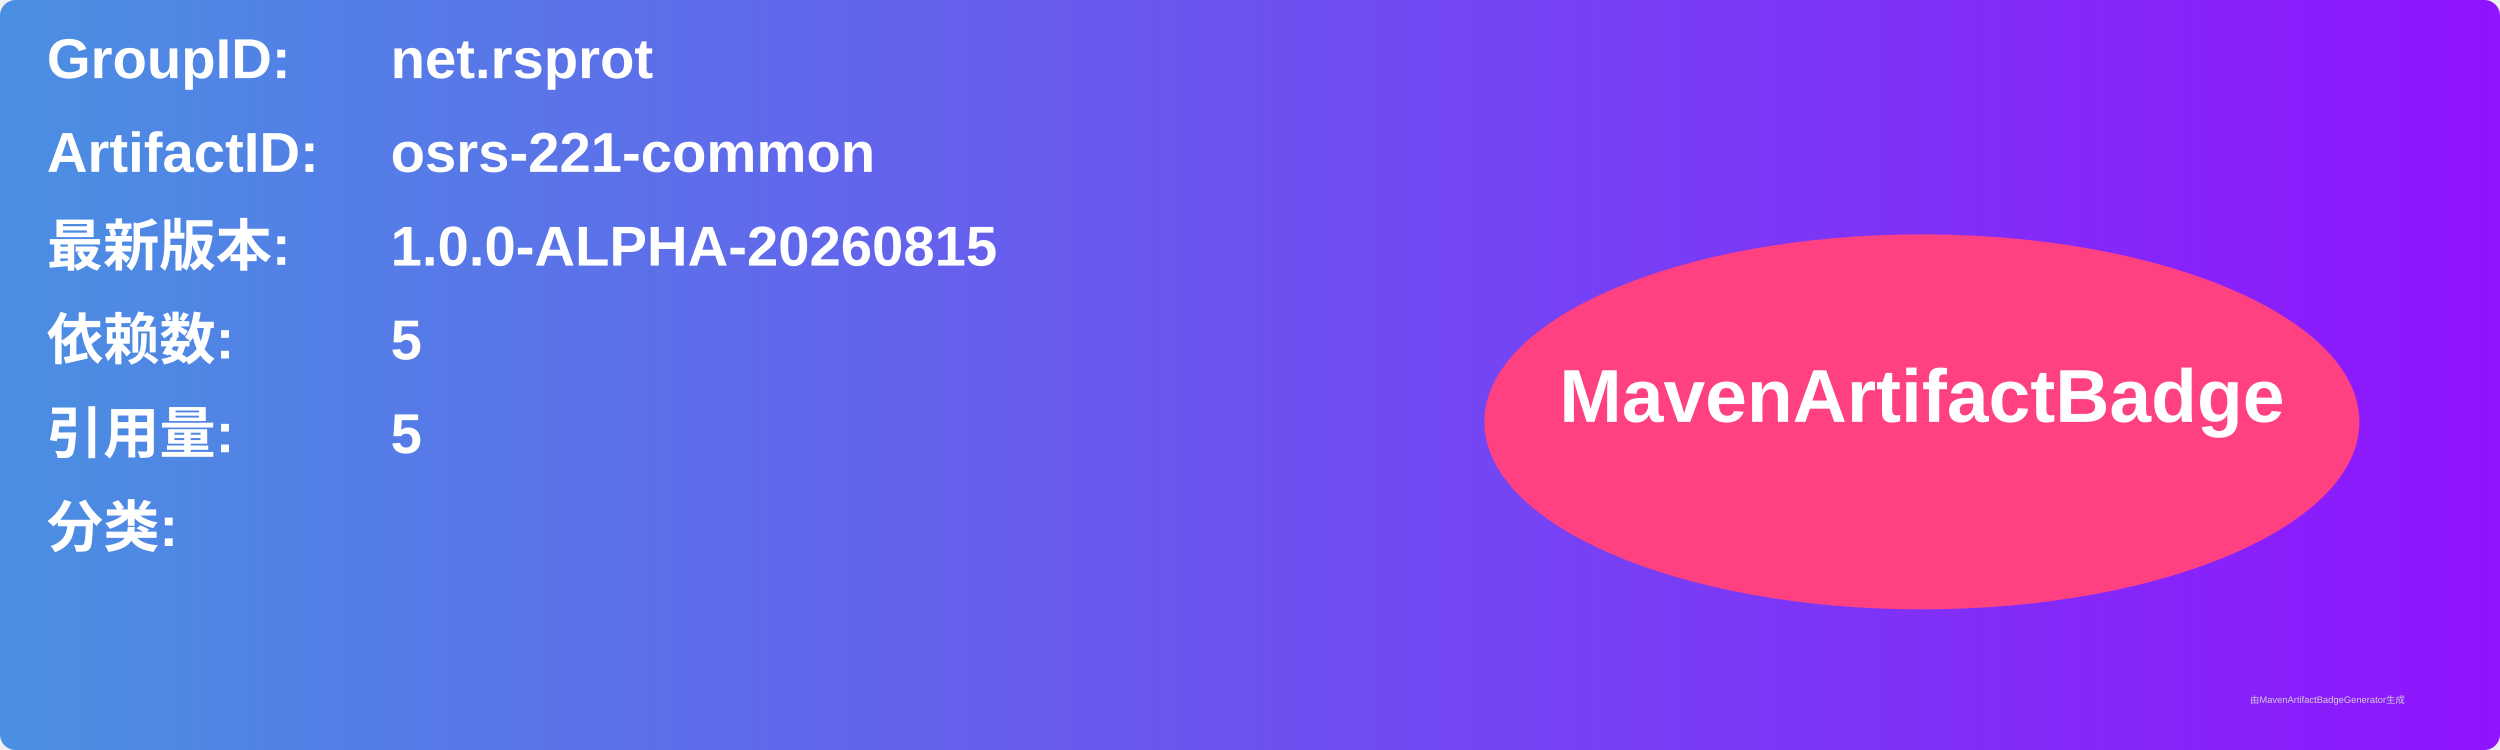
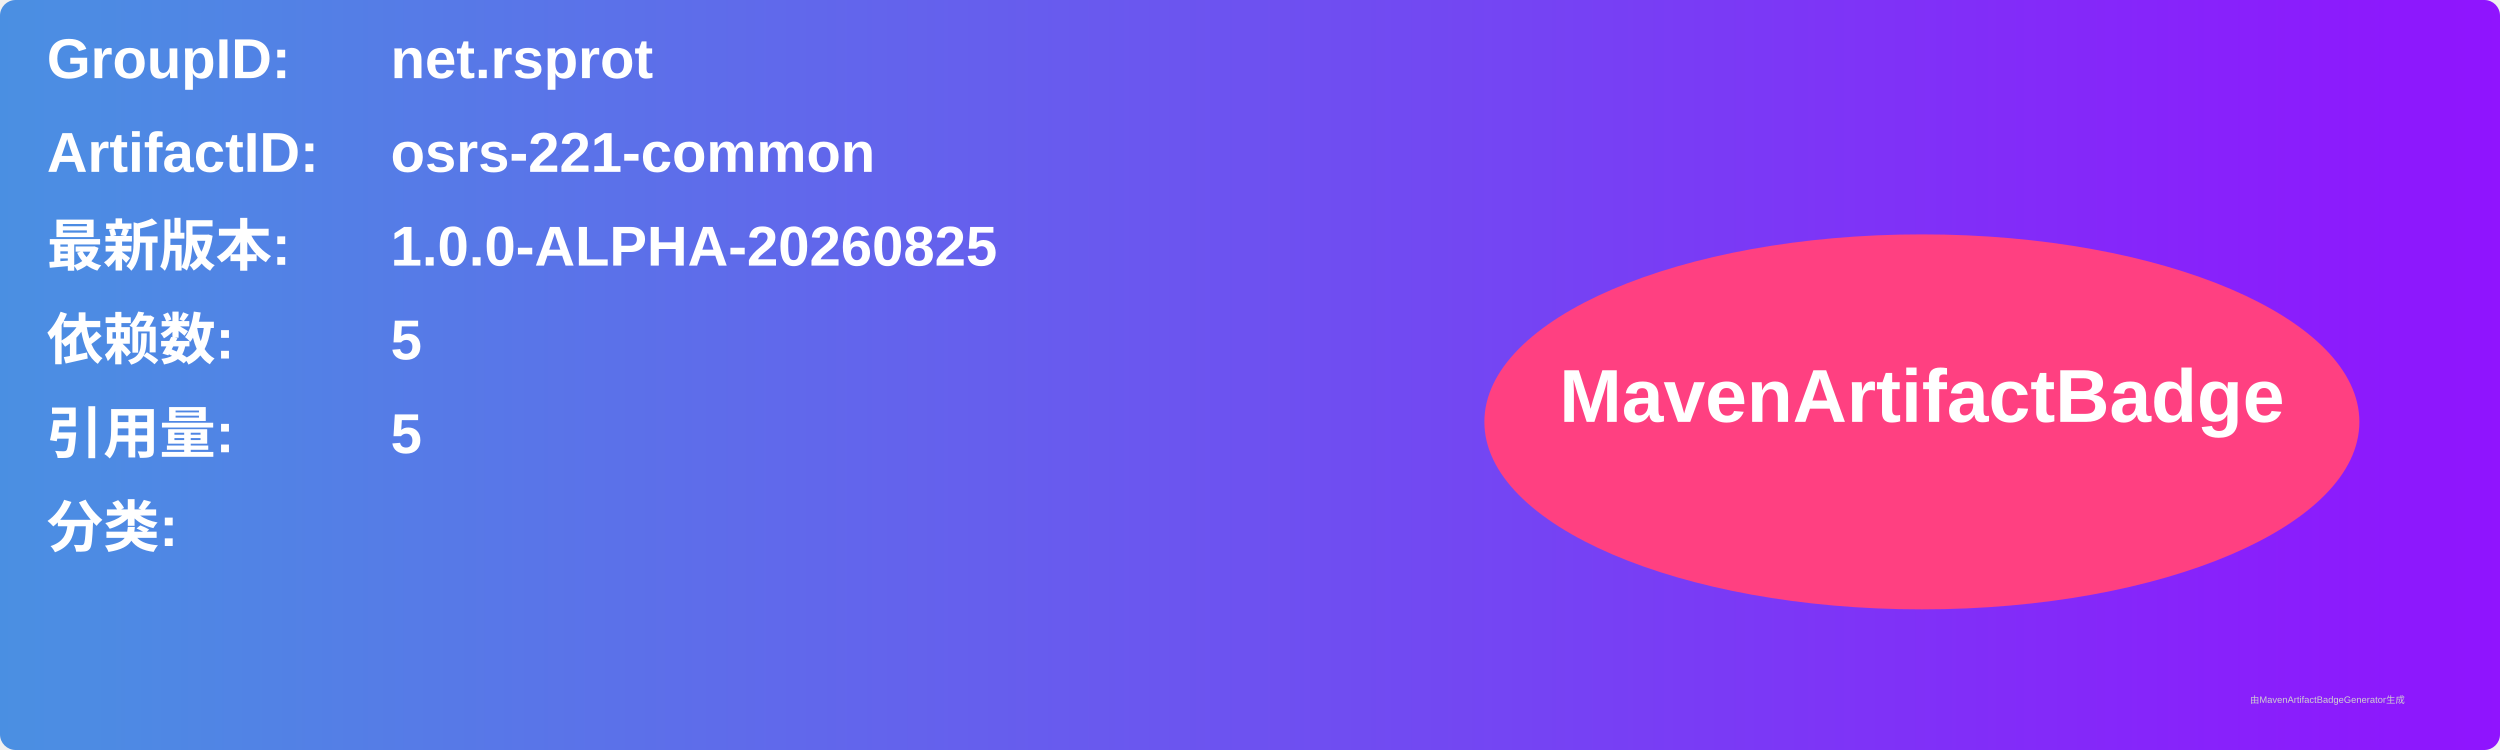
<svg xmlns="http://www.w3.org/2000/svg" width="800" height="240" viewBox="0 0 800 240">
  <linearGradient id="grad" x1="0%" y1="0%" x2="100%" y2="0%">
    <stop offset="0%" stop-color="#4a90e2" />
    <stop offset="100%" stop-color="#9013fe" />
  </linearGradient>
  <rect width="100%" height="100%" rx="5" ry="5" fill="url(#grad)" />
  <g transform="translate(15, 15)">
    <text x="0" y="10" font-family="Arial" font-size="18" fill="white" font-weight="bold" width="260">GroupID:</text>
    <text x="110" y="10" font-family="Arial" font-size="18" fill="white" font-weight="bold" width="460">net.rsprot</text>
    <text x="0" y="40" font-family="Arial" font-size="18" fill="white" font-weight="bold" width="260">ArtifactID:</text>
    <text x="110" y="40" font-family="Arial" font-size="18" fill="white" font-weight="bold" width="460">osrs-221-common</text>
    <text x="0" y="70" font-family="Arial" font-size="18" fill="white" font-weight="bold">最新版本:</text>
    <text x="110" y="70" font-family="Arial" font-size="18" fill="white" font-weight="bold">
-       <tspan font-weight="bold">1.0.0-ALPHA-20260815</tspan>
+       <tspan font-weight="bold">1.0.0-ALPHA-20260825</tspan>
    </text>
    <text x="0" y="100" font-family="Arial" font-size="18" fill="white" font-weight="bold">依赖数: </text>
    <text x="110" y="100" font-family="Arial" font-size="18" fill="white">
      <tspan font-weight="bold">5</tspan>
    </text>
    <text x="0" y="130" font-family="Arial" font-size="18" fill="white" font-weight="bold">引用量: </text>
    <text x="110" y="130" font-family="Arial" font-size="18" fill="white">
      <tspan font-weight="bold">5</tspan>
    </text>
    <text x="0" y="160" font-family="Arial" font-size="18" fill="white" font-weight="bold">分类:</text>
    <text x="10" y="190" font-family="Arial" font-size="10" fill="white">
      <tspan font-weight="bold" />
    </text>
    <ellipse cx="600" cy="120" rx="140" ry="60" fill="#ff4081" />
    <text x="600" y="120" text-anchor="middle" font-family="Arial" font-size="24" fill="white" font-weight="bold">MavenArtifactBadge</text>
  </g>
  <text x="720" y="225" font-family="Arial" font-size="3" fill="#d0d0d0">由MavenArtifactBadgeGenerator生成</text>
</svg>
